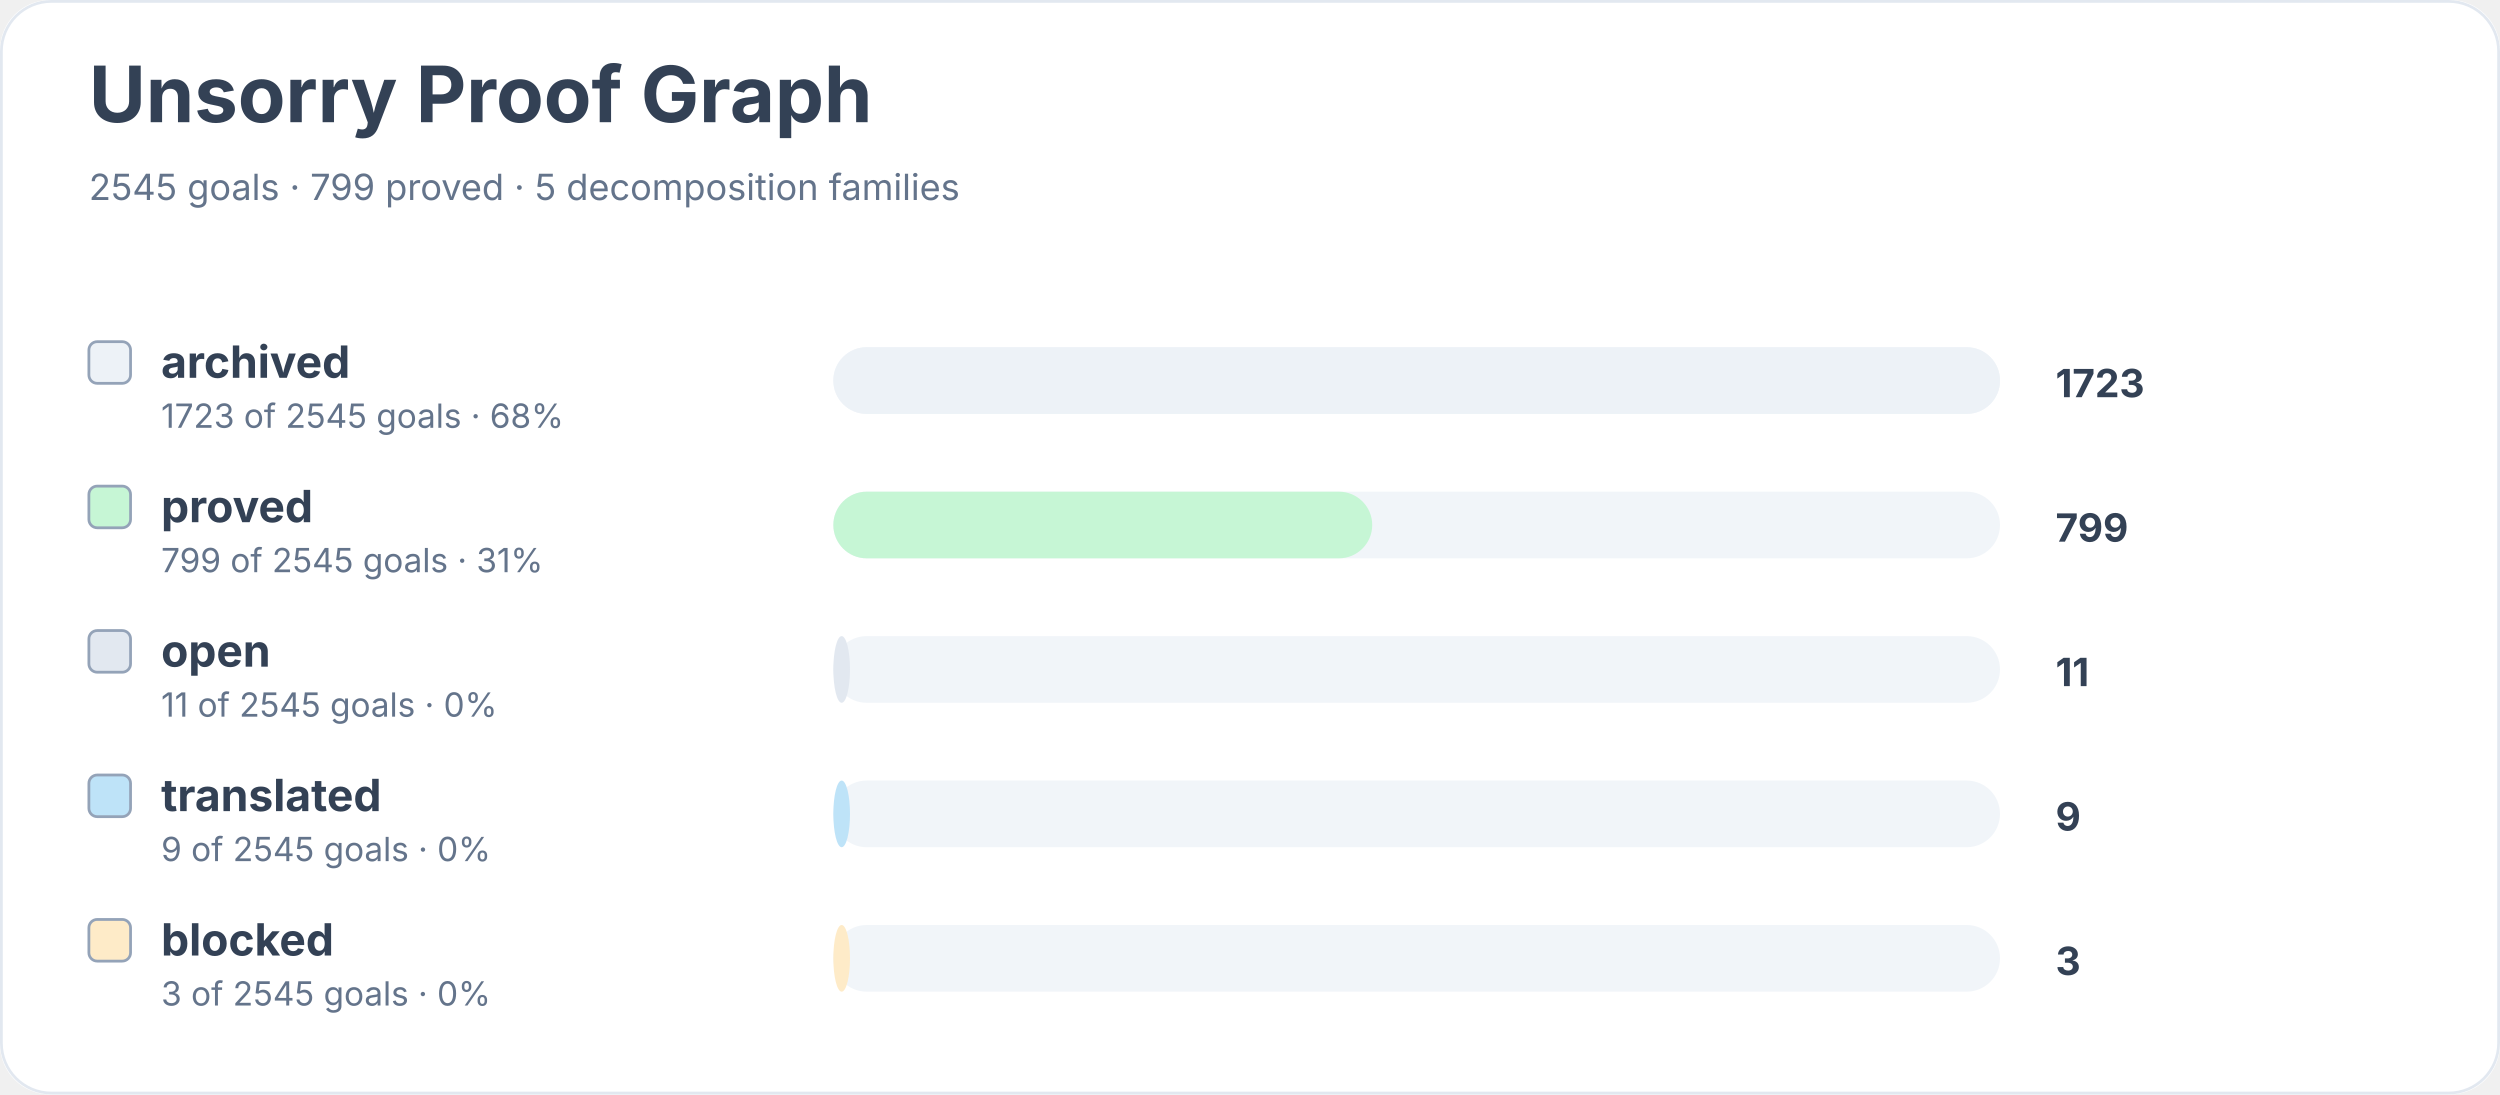
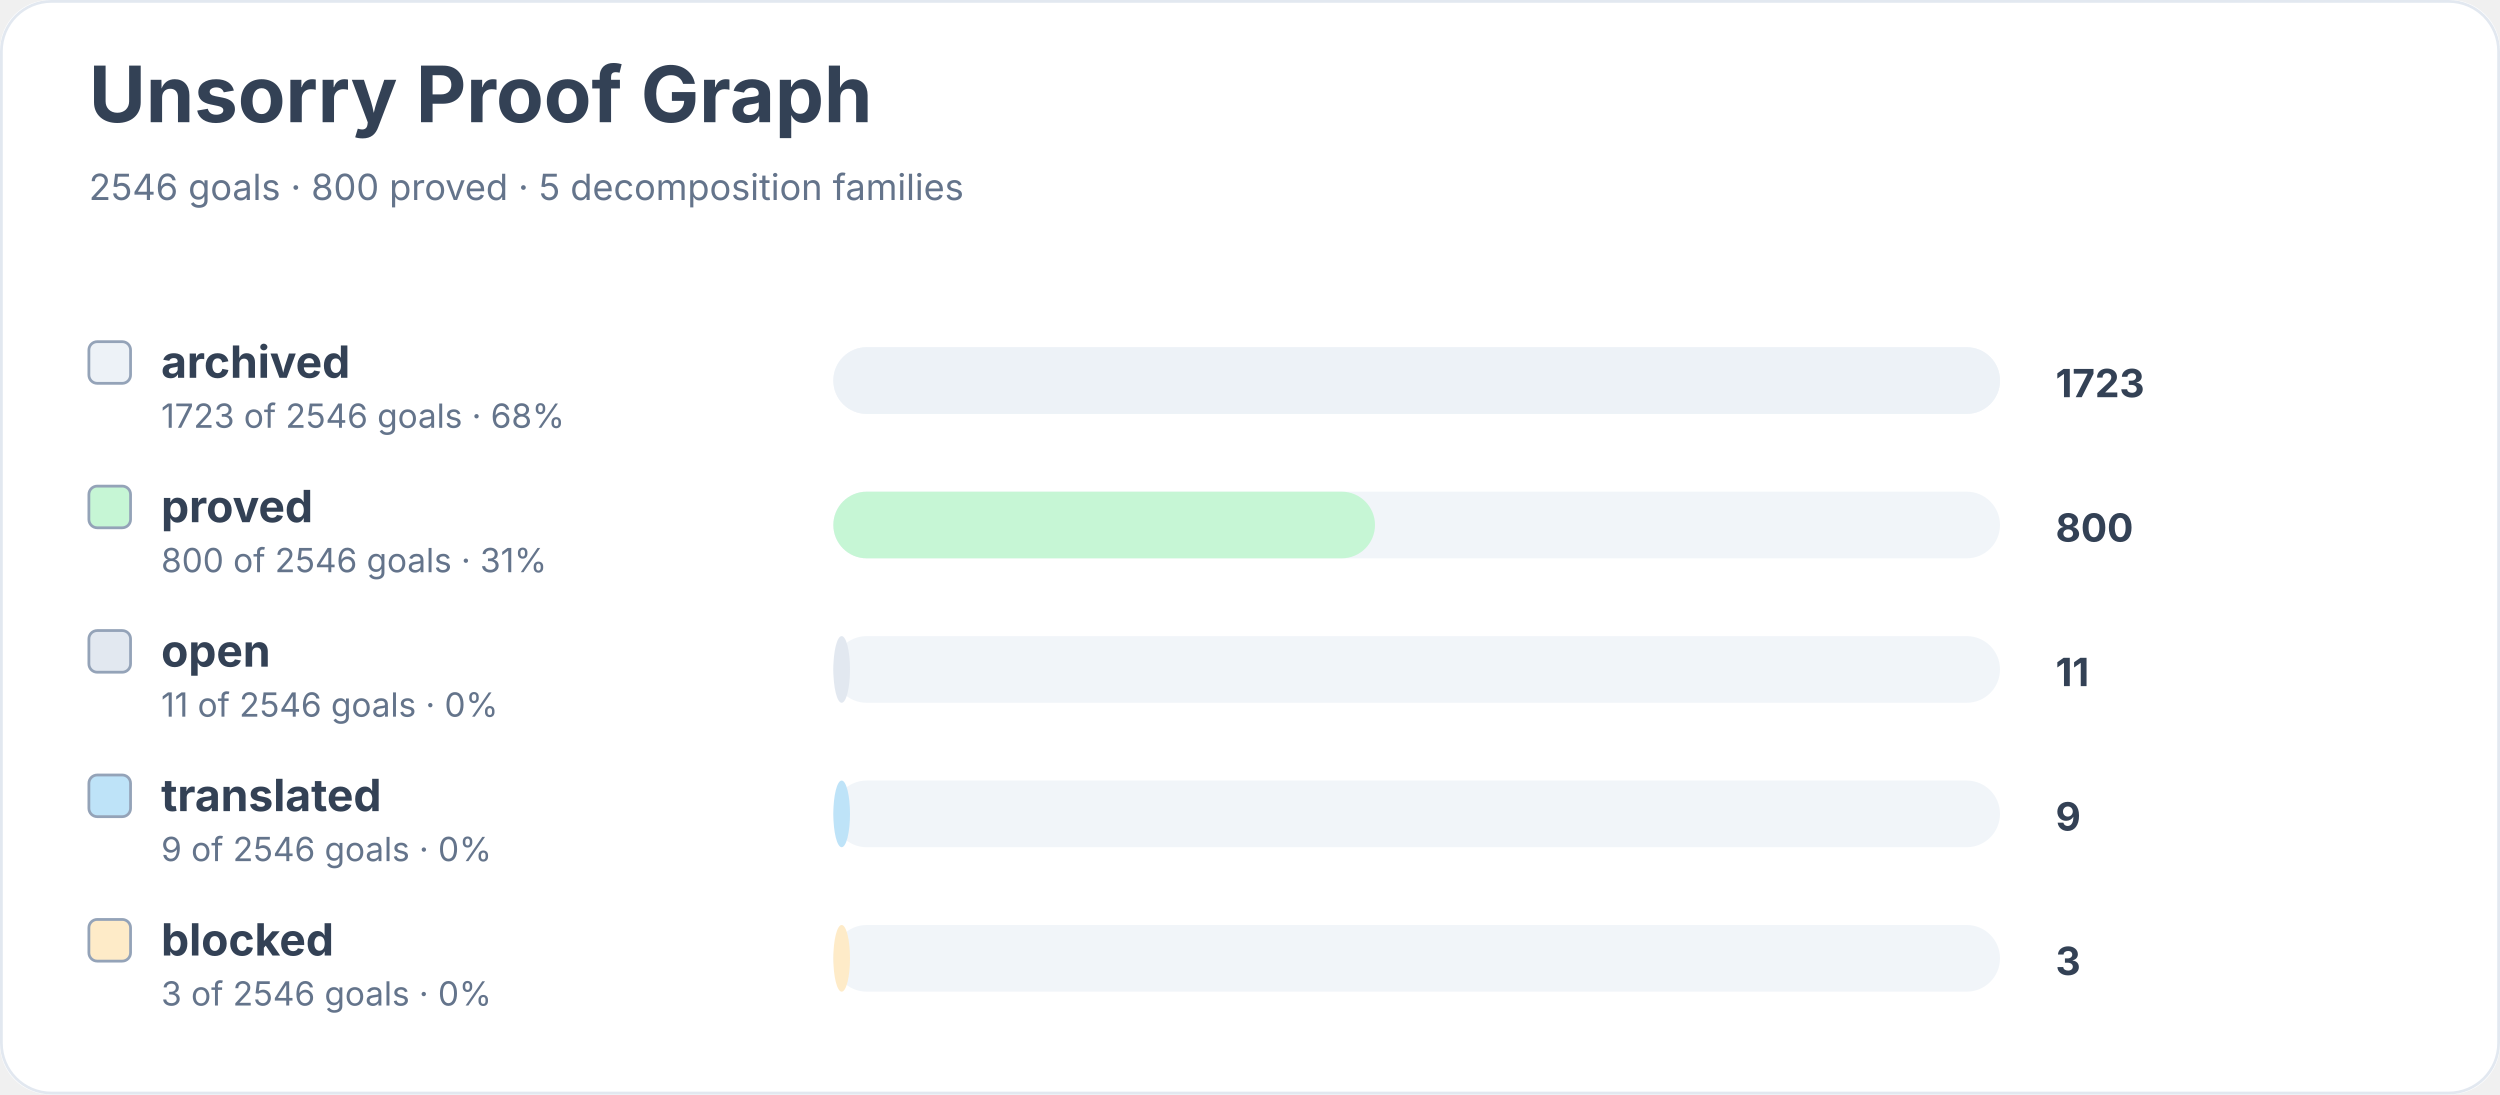
<svg xmlns="http://www.w3.org/2000/svg" width="900" height="394" viewBox="0 0 900 394" role="img" aria-labelledby="title desc">
  <rect width="900" height="100%" rx="18" fill="#ffffff" />
  <rect x="0.5" y="0.5" width="899" height="393" rx="18" fill="none" stroke="#e2e8f0" />
  <text x="32" y="44" font-family="Inter, system-ui, sans-serif" font-size="28" font-weight="700" fill="#334155">Unsorry Proof Graph</text>
-   <text x="32" y="72" font-family="Inter, system-ui, sans-serif" font-size="13" fill="#64748b">2545 goals · 799 proved · 5 decomposition families</text>
+   <text x="32" y="72" font-family="Inter, system-ui, sans-serif" font-size="13" fill="#64748b">2546 goals · 800 proved · 5 decomposition families</text>
  <rect x="32" y="123" width="15" height="15" rx="3" fill="#edf2f7" stroke="#94a3b8" />
  <text x="58" y="136" font-family="Inter, system-ui, sans-serif" font-size="16" font-weight="650" fill="#334155">archived</text>
-   <text x="58" y="154" font-family="Inter, system-ui, sans-serif" font-size="12" fill="#64748b">1723 of 2545 goals · 68%</text>
+   <text x="58" y="154" font-family="Inter, system-ui, sans-serif" font-size="12" fill="#64748b">1723 of 2546 goals · 68%</text>
  <rect x="300" y="125" width="420" height="24" rx="12" fill="#f1f5f9" />
  <rect x="300" y="125" width="420" height="24" rx="12" fill="#edf2f7" />
  <text x="740" y="143" font-family="Inter, system-ui, sans-serif" font-size="14" font-weight="700" fill="#334155">1723</text>
  <rect x="32" y="175" width="15" height="15" rx="3" fill="#c6f6d5" stroke="#94a3b8" />
  <text x="58" y="188" font-family="Inter, system-ui, sans-serif" font-size="16" font-weight="650" fill="#334155">proved</text>
-   <text x="58" y="206" font-family="Inter, system-ui, sans-serif" font-size="12" fill="#64748b">799 of 2545 goals · 31%</text>
+   <text x="58" y="206" font-family="Inter, system-ui, sans-serif" font-size="12" fill="#64748b">800 of 2546 goals · 31%</text>
  <rect x="300" y="177" width="420" height="24" rx="12" fill="#f1f5f9" />
-   <rect x="300" y="177" width="194" height="24" rx="12" fill="#c6f6d5" />
-   <text x="740" y="195" font-family="Inter, system-ui, sans-serif" font-size="14" font-weight="700" fill="#334155">799</text>
+   <rect x="300" y="177" width="195" height="24" rx="12" fill="#c6f6d5" />
+   <text x="740" y="195" font-family="Inter, system-ui, sans-serif" font-size="14" font-weight="700" fill="#334155">800</text>
  <rect x="32" y="227" width="15" height="15" rx="3" fill="#e2e8f0" stroke="#94a3b8" />
  <text x="58" y="240" font-family="Inter, system-ui, sans-serif" font-size="16" font-weight="650" fill="#334155">open</text>
-   <text x="58" y="258" font-family="Inter, system-ui, sans-serif" font-size="12" fill="#64748b">11 of 2545 goals · 0%</text>
+   <text x="58" y="258" font-family="Inter, system-ui, sans-serif" font-size="12" fill="#64748b">11 of 2546 goals · 0%</text>
  <rect x="300" y="229" width="420" height="24" rx="12" fill="#f1f5f9" />
  <rect x="300" y="229" width="6" height="24" rx="12" fill="#e2e8f0" />
  <text x="740" y="247" font-family="Inter, system-ui, sans-serif" font-size="14" font-weight="700" fill="#334155">11</text>
  <rect x="32" y="279" width="15" height="15" rx="3" fill="#bee3f8" stroke="#94a3b8" />
  <text x="58" y="292" font-family="Inter, system-ui, sans-serif" font-size="16" font-weight="650" fill="#334155">translated</text>
-   <text x="58" y="310" font-family="Inter, system-ui, sans-serif" font-size="12" fill="#64748b">9 of 2545 goals · 0%</text>
+   <text x="58" y="310" font-family="Inter, system-ui, sans-serif" font-size="12" fill="#64748b">9 of 2546 goals · 0%</text>
  <rect x="300" y="281" width="420" height="24" rx="12" fill="#f1f5f9" />
  <rect x="300" y="281" width="6" height="24" rx="12" fill="#bee3f8" />
  <text x="740" y="299" font-family="Inter, system-ui, sans-serif" font-size="14" font-weight="700" fill="#334155">9</text>
  <rect x="32" y="331" width="15" height="15" rx="3" fill="#feebc8" stroke="#94a3b8" />
  <text x="58" y="344" font-family="Inter, system-ui, sans-serif" font-size="16" font-weight="650" fill="#334155">blocked</text>
-   <text x="58" y="362" font-family="Inter, system-ui, sans-serif" font-size="12" fill="#64748b">3 of 2545 goals · 0%</text>
+   <text x="58" y="362" font-family="Inter, system-ui, sans-serif" font-size="12" fill="#64748b">3 of 2546 goals · 0%</text>
  <rect x="300" y="333" width="420" height="24" rx="12" fill="#f1f5f9" />
  <rect x="300" y="333" width="6" height="24" rx="12" fill="#feebc8" />
  <text x="740" y="351" font-family="Inter, system-ui, sans-serif" font-size="14" font-weight="700" fill="#334155">3</text>
</svg>
